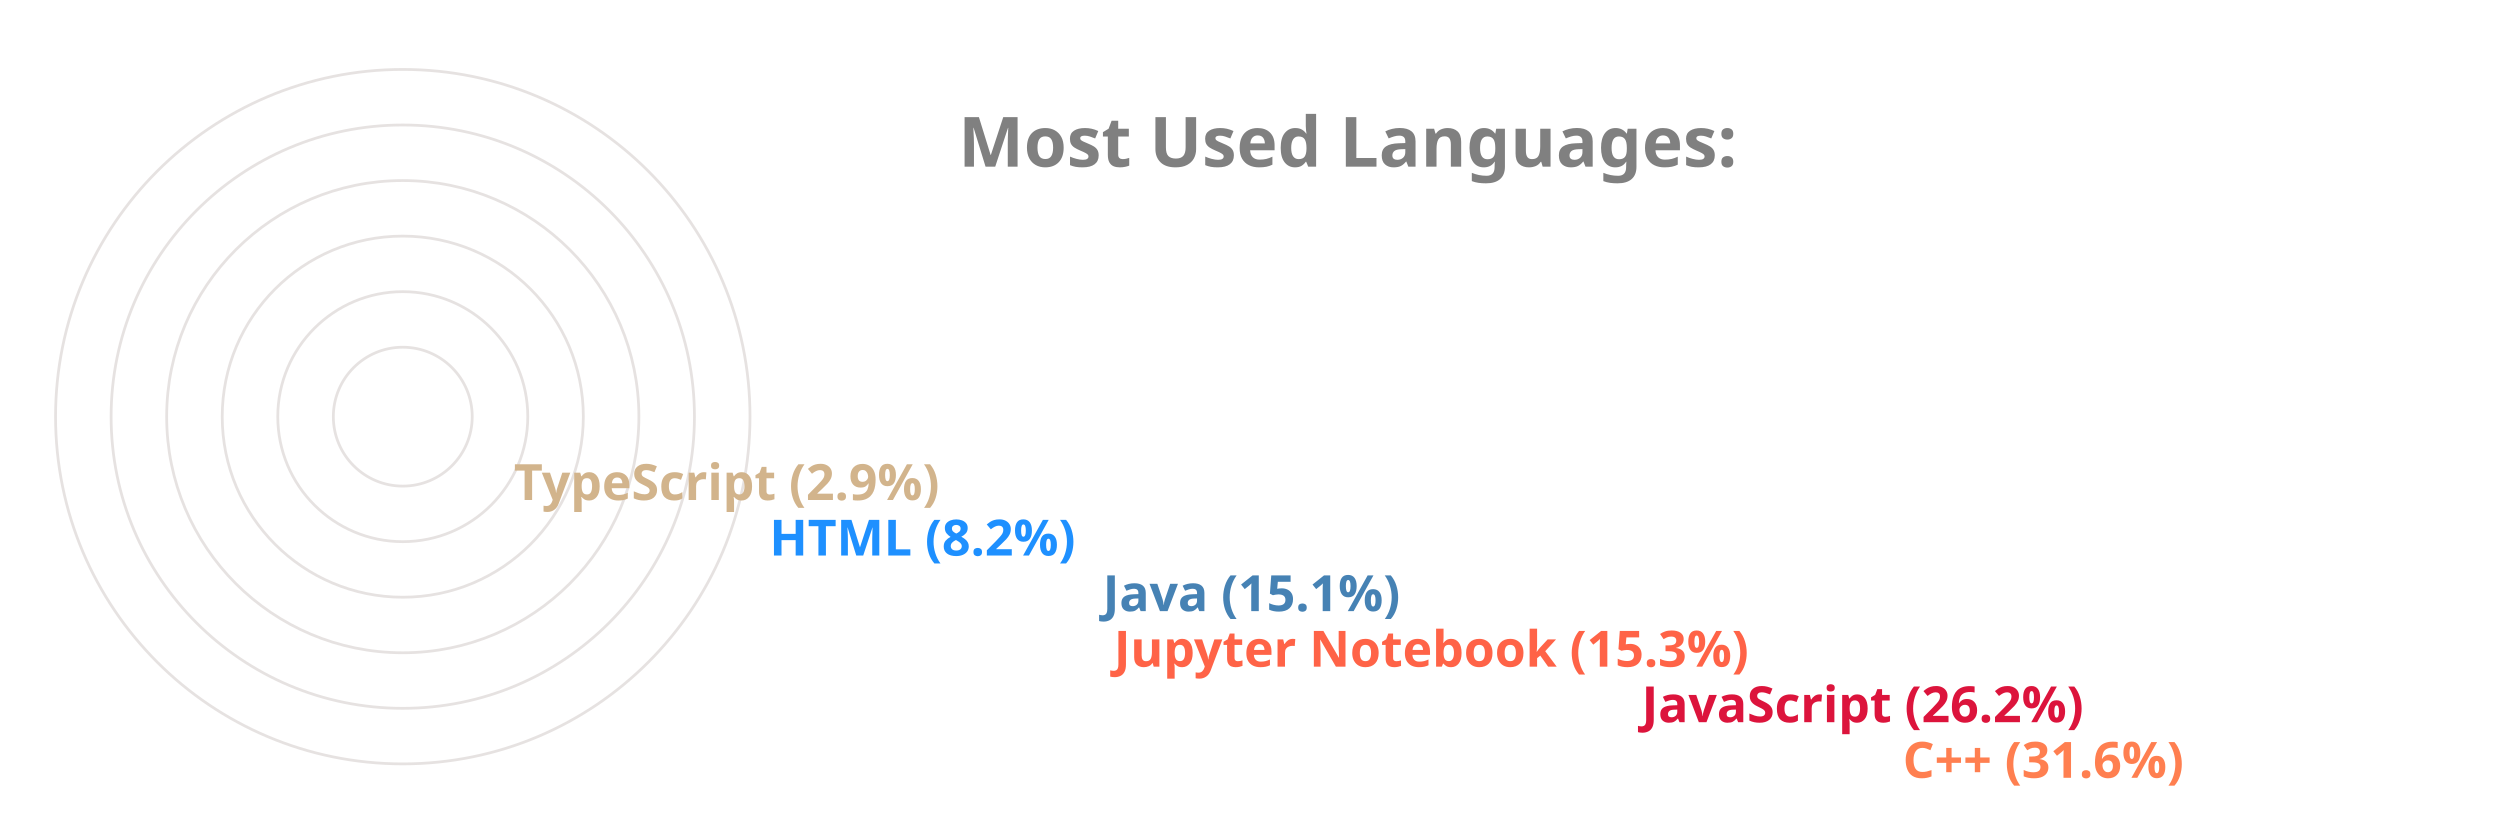
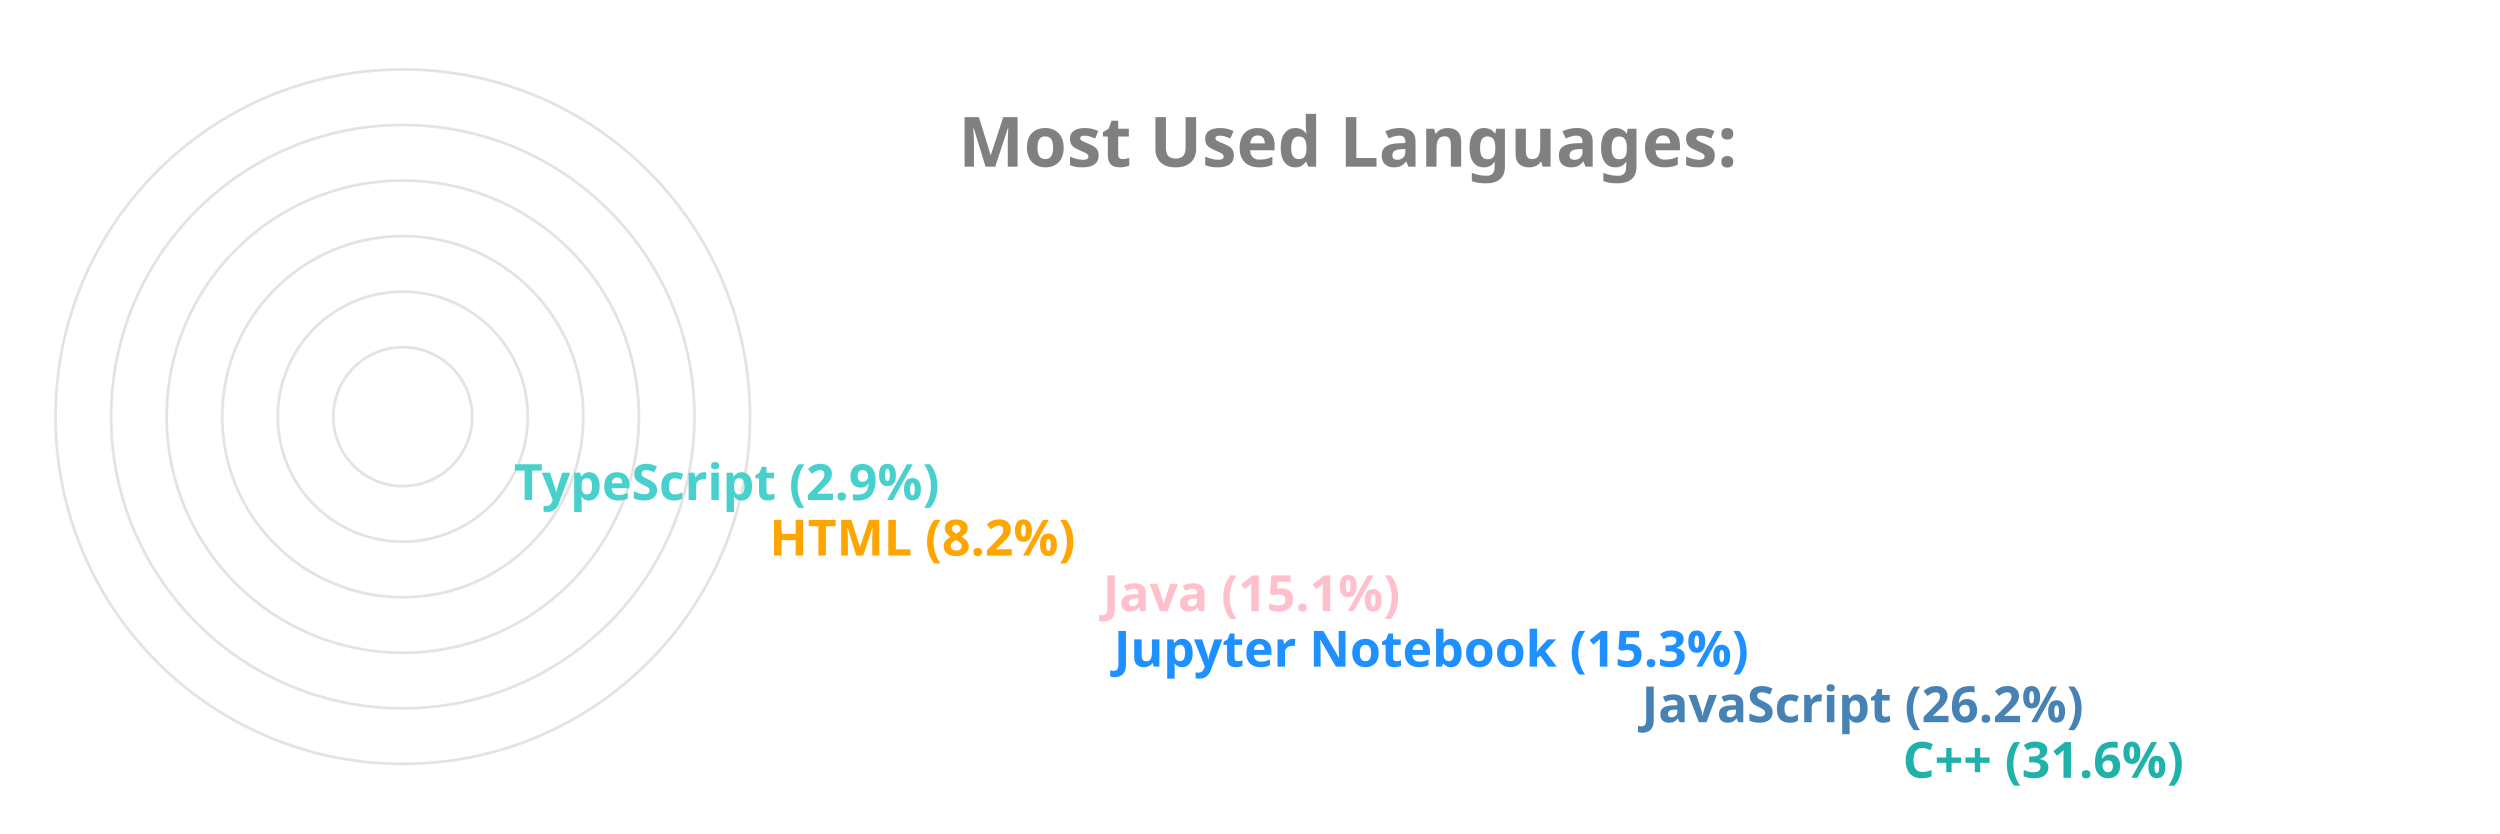
<svg xmlns="http://www.w3.org/2000/svg" viewBox="0 0 650 300" height="200px" width="600px">
  <style>
		.label {
			font: bold 25px sans-serif;
			color: #404040;
			-webkit-text-stroke: 1px white;
	  	}
		.name {
			font: bold 18px sans-serif;
			color: #404040;
	  	}

		.line {
			stroke-dasharray: 1000;
			stroke-dashoffset: 1000;
			animation: dash 3.5s ease-in-out forwards;	
			animation-iteration-count: infinite;
			animation-direction: alternate-reverse;
		}

		.path {
			stroke-dasharray: 1000;
			stroke-dashoffset: 1000;
			animation: dash 3.5s ease-in-out forwards;	
			animation-iteration-count: infinite;
			animation-direction: alternate-reverse;
		}
		  
		@keyframes dash {
			to {
				stroke-dashoffset: 0;
			}
		}

	</style>
  <g stroke="#E6E2E1" fill="none" stroke-width="1">
    <circle cx="20" cy="150" r="125" />
    <circle cx="20" cy="150" r="105" />
    <circle cx="20" cy="150" r="85" />
    <circle cx="20" cy="150" r="65" />
    <circle cx="20" cy="150" r="45" />
    <circle cx="20" cy="150" r="25" />
  </g>
  <g fill="none" stroke-width="20" class="line">
-     <line x2="550" y2="275" x1="20" y1="275" stroke="Coral" />
-     <line x2="456" y2="255" x1="20" y1="255" stroke="Crimson" />
-     <line x2="266" y2="235" x1="20" y1="235" stroke="Tomato" />
-     <line x2="262" y2="215" x1="20" y1="215" stroke="SteelBlue" />
-     <line x2="142" y2="195" x1="20" y1="195" stroke="DodgerBlue" />
-     <line x2="50" y2="175" x1="20" y1="175" stroke="Tan" />
+     <line x2="550" y2="275" x1="20" y1="275" stroke="LightSeaGreen" />
+     <line x2="456" y2="255" x1="20" y1="255" stroke="SteelBlue" />
+     <line x2="266" y2="235" x1="20" y1="235" stroke="DodgerBlue" />
+     <line x2="262" y2="215" x1="20" y1="215" stroke="Pink" />
+     <line x2="142" y2="195" x1="20" y1="195" stroke="Orange" />
+     <line x2="50" y2="175" x1="20" y1="175" stroke="MediumTurquoise" />
  </g>
  <g fill="none" stroke-width="20" stroke-linecap="round" class="path">
-     <path d="M 20 275 A 125 125 45 0 1 -86 83" stroke="Coral" />
-     <path d="M 20 255 A 105 105 45 0 1 -74 103" stroke="Crimson" />
-     <path d="M 20 235 A 85 85 45 0 1 -62 128" stroke="Tomato" />
-     <path d="M 20 215 A 65 65 45 0 1 -42 133" stroke="SteelBlue" />
-     <path d="M 20 195 A 45 45 45 0 1 -24 143" stroke="DodgerBlue" />
-     <path d="M 20 175 A 25 25 45 0 1 -4 148" stroke="Tan" />
+     <path d="M 20 275 A 125 125 45 0 1 -86 83" stroke="LightSeaGreen" />
+     <path d="M 20 255 A 105 105 45 0 1 -74 103" stroke="SteelBlue" />
+     <path d="M 20 235 A 85 85 45 0 1 -62 128" stroke="DodgerBlue" />
+     <path d="M 20 215 A 65 65 45 0 1 -42 133" stroke="Pink" />
+     <path d="M 20 195 A 45 45 45 0 1 -24 143" stroke="Orange" />
+     <path d="M 20 175 A 25 25 45 0 1 -4 148" stroke="MediumTurquoise" />
  </g>
  <g class="name">
-     <text x="560" y="280" fill="Coral">C++ (31.6%)</text>
-     <text x="466" y="260" fill="Crimson">JavaScript (26.2%)</text>
-     <text x="276" y="240" fill="Tomato">Jupyter Notebook (15.3%)</text>
-     <text x="272" y="220" fill="SteelBlue">Java (15.1%)</text>
-     <text x="152" y="200" fill="DodgerBlue">HTML (8.2%)</text>
-     <text x="60" y="180" fill="Tan">TypeScript (2.9%)</text>
+     <text x="560" y="280" fill="LightSeaGreen">C++ (31.6%)</text>
+     <text x="466" y="260" fill="SteelBlue">JavaScript (26.2%)</text>
+     <text x="276" y="240" fill="DodgerBlue">Jupyter Notebook (15.3%)</text>
+     <text x="272" y="220" fill="Pink">Java (15.1%)</text>
+     <text x="152" y="200" fill="Orange">HTML (8.2%)</text>
+     <text x="60" y="180" fill="MediumTurquoise">TypeScript (2.9%)</text>
  </g>
  <g class="label">
    <text x="220" y="60" fill="grey">Most Used Languages:</text>
  </g>
</svg>
